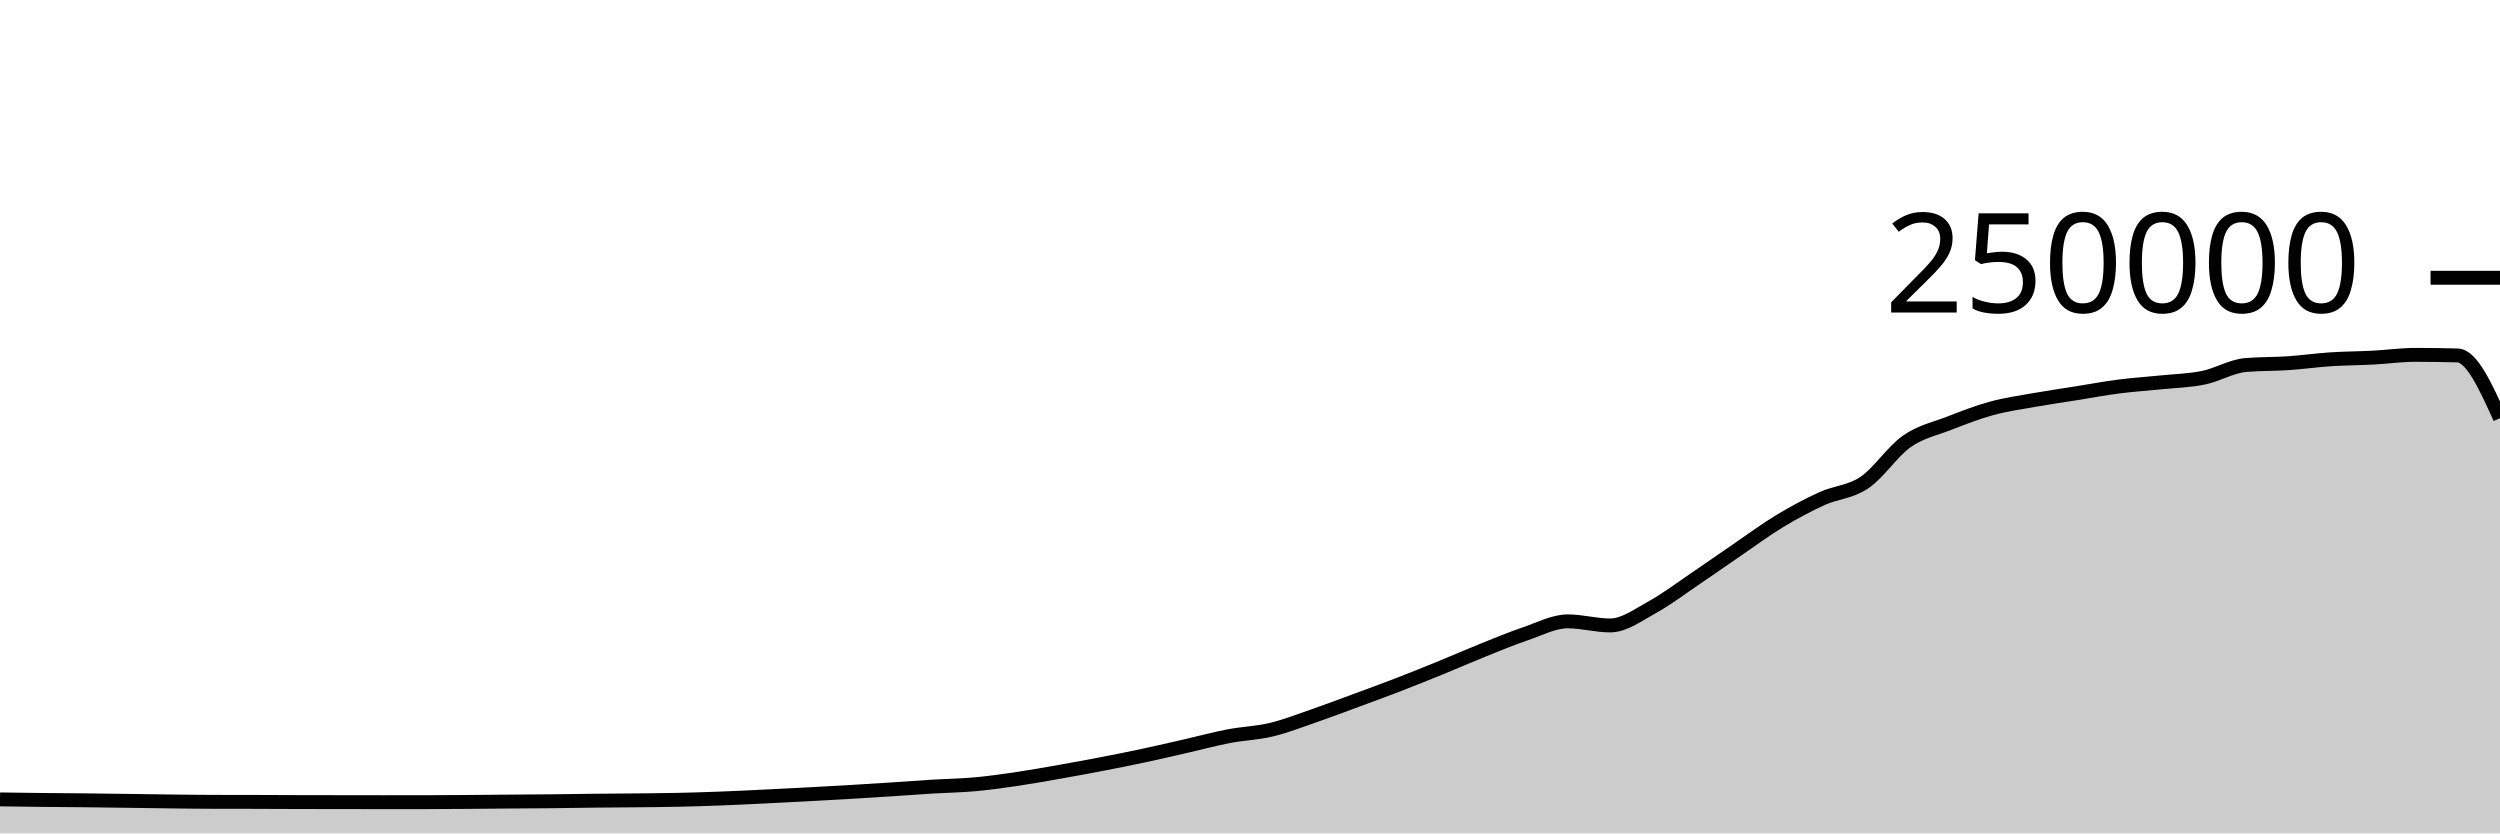
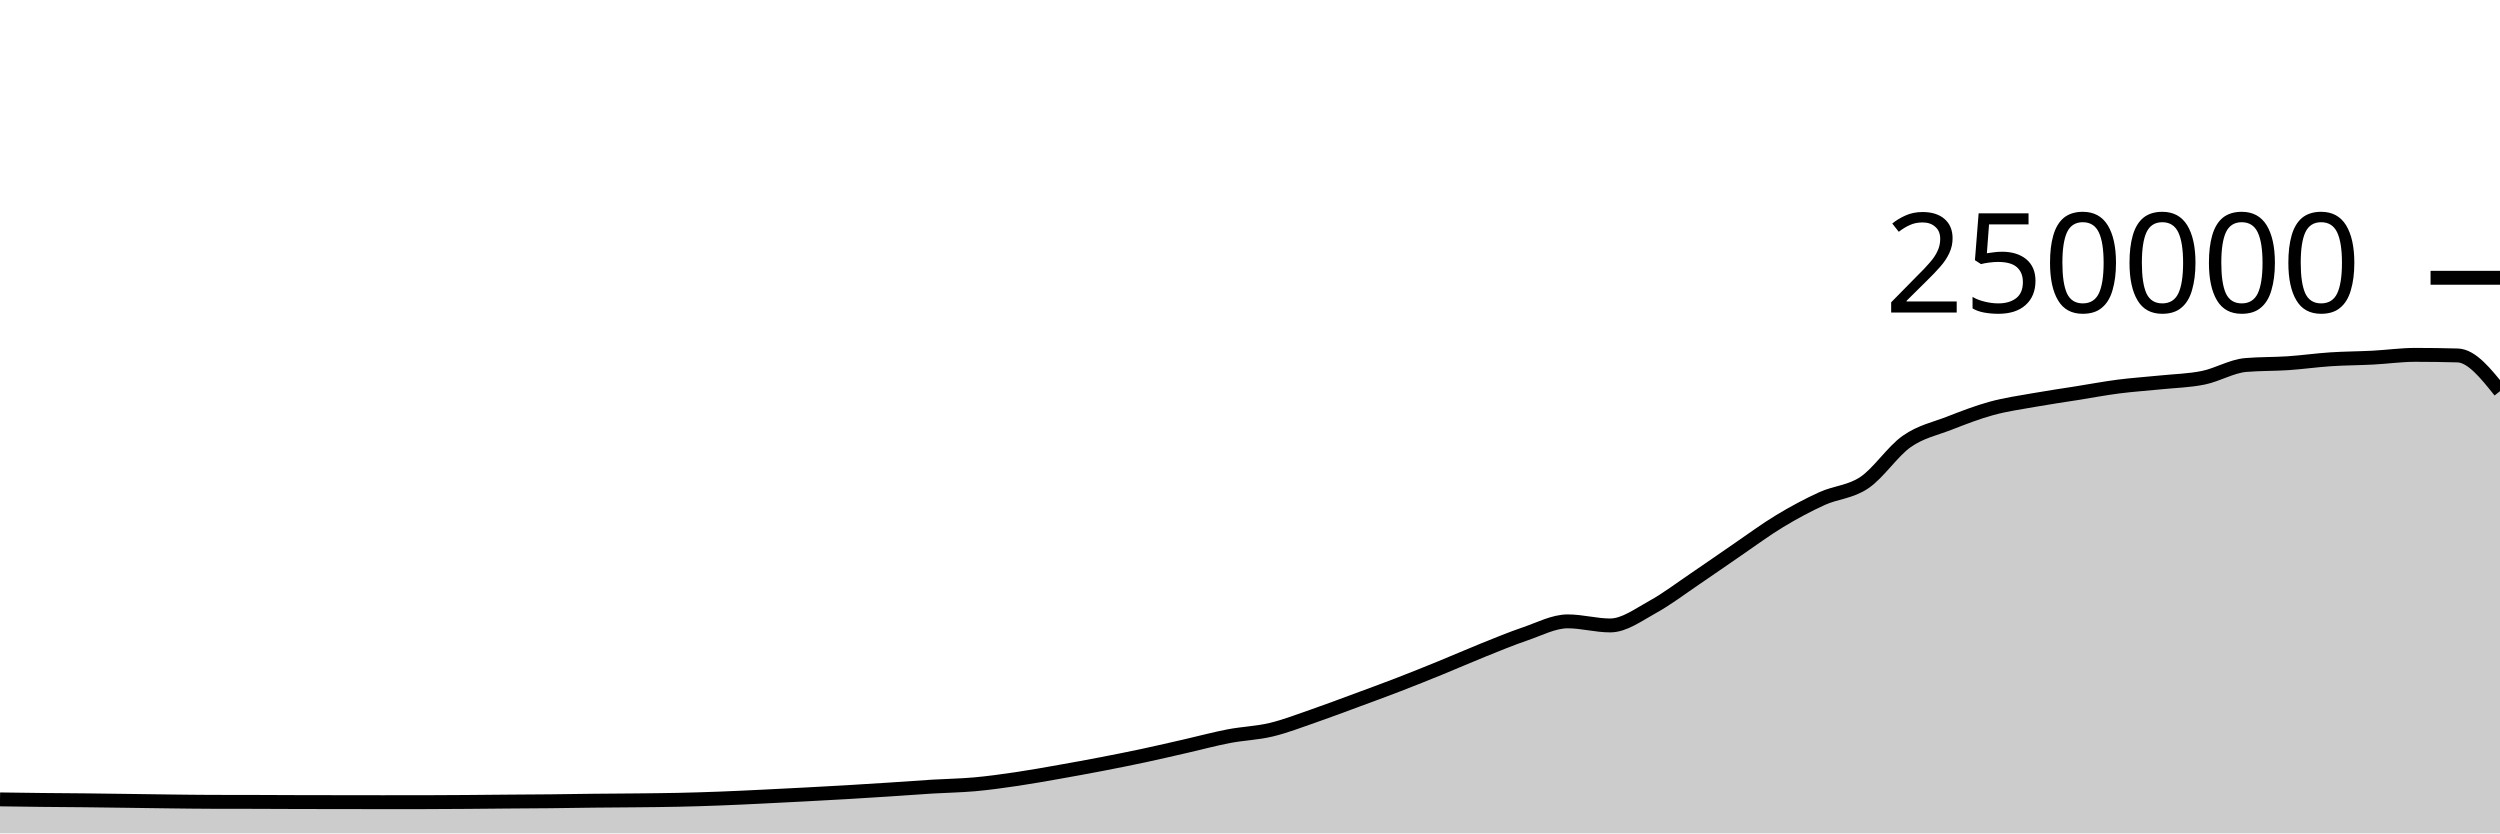
<svg xmlns="http://www.w3.org/2000/svg" viewBox="0 0 180 60">
  <g transform="translate(0,20)">
-     <path class="area" fill="rgba(0, 0, 0, 0.2)" d="M0,37.556C1.017,37.571,2.034,37.585,3.051,37.596C4.068,37.607,5.085,37.611,6.102,37.622C7.119,37.633,8.136,37.647,9.153,37.661C10.169,37.674,11.186,37.691,12.203,37.703C13.22,37.715,14.237,37.73,15.254,37.732C16.271,37.735,17.288,37.734,18.305,37.736C19.322,37.739,20.339,37.745,21.356,37.748C22.373,37.751,23.39,37.752,24.407,37.753C25.424,37.755,26.441,37.757,27.458,37.757C28.475,37.757,29.492,37.757,30.508,37.756C31.525,37.755,32.542,37.747,33.559,37.74C34.576,37.733,35.593,37.722,36.61,37.713C37.627,37.705,38.644,37.702,39.661,37.691C40.678,37.681,41.695,37.662,42.712,37.651C43.729,37.64,44.746,37.637,45.763,37.626C46.78,37.616,47.797,37.608,48.814,37.586C49.831,37.564,50.847,37.533,51.864,37.494C52.881,37.456,53.898,37.405,54.915,37.356C55.932,37.307,56.949,37.255,57.966,37.201C58.983,37.147,60,37.093,61.017,37.033C62.034,36.974,63.051,36.91,64.068,36.843C65.085,36.777,66.102,36.698,67.119,36.636C68.136,36.574,69.153,36.562,70.169,36.471C71.186,36.379,72.203,36.237,73.22,36.087C74.237,35.937,75.254,35.752,76.271,35.573C77.288,35.394,78.305,35.209,79.322,35.012C80.339,34.816,81.356,34.614,82.373,34.396C83.39,34.179,84.407,33.94,85.424,33.708C86.441,33.476,87.458,33.199,88.475,33.005C89.492,32.81,90.508,32.783,91.525,32.54C92.542,32.297,93.559,31.898,94.576,31.548C95.593,31.197,96.61,30.81,97.627,30.435C98.644,30.06,99.661,29.689,100.678,29.296C101.695,28.904,102.712,28.495,103.729,28.08C104.746,27.666,105.763,27.216,106.78,26.808C107.797,26.4,108.814,25.976,109.831,25.631C110.847,25.286,111.864,24.738,112.881,24.738C113.898,24.738,114.915,25.032,115.932,25.032C116.949,25.032,117.966,24.263,118.983,23.705C120,23.147,121.017,22.37,122.034,21.683C123.051,20.996,124.068,20.278,125.085,19.584C126.102,18.89,127.119,18.134,128.136,17.52C129.153,16.906,130.169,16.36,131.186,15.898C132.203,15.436,133.22,15.433,134.237,14.746C135.254,14.06,136.271,12.493,137.288,11.781C138.305,11.069,139.322,10.87,140.339,10.474C141.356,10.078,142.373,9.682,143.39,9.404C144.407,9.125,145.424,8.984,146.441,8.803C147.458,8.621,148.475,8.477,149.492,8.315C150.508,8.153,151.525,7.961,152.542,7.83C153.559,7.699,154.576,7.636,155.593,7.53C156.61,7.425,157.627,7.406,158.644,7.197C159.661,6.989,160.678,6.366,161.695,6.28C162.712,6.194,163.729,6.219,164.746,6.151C165.763,6.082,166.78,5.936,167.797,5.869C168.814,5.802,169.831,5.802,170.847,5.749C171.864,5.696,172.881,5.55,173.898,5.55C174.915,5.55,175.932,5.564,176.949,5.592C177.966,5.62,178.983,7.864,180,10.108L180,40C178.983,40,177.966,40,176.949,40C175.932,40,174.915,40,173.898,40C172.881,40,171.864,40,170.847,40C169.831,40,168.814,40,167.797,40C166.78,40,165.763,40,164.746,40C163.729,40,162.712,40,161.695,40C160.678,40,159.661,40,158.644,40C157.627,40,156.61,40,155.593,40C154.576,40,153.559,40,152.542,40C151.525,40,150.508,40,149.492,40C148.475,40,147.458,40,146.441,40C145.424,40,144.407,40,143.39,40C142.373,40,141.356,40,140.339,40C139.322,40,138.305,40,137.288,40C136.271,40,135.254,40,134.237,40C133.22,40,132.203,40,131.186,40C130.169,40,129.153,40,128.136,40C127.119,40,126.102,40,125.085,40C124.068,40,123.051,40,122.034,40C121.017,40,120,40,118.983,40C117.966,40,116.949,40,115.932,40C114.915,40,113.898,40,112.881,40C111.864,40,110.847,40,109.831,40C108.814,40,107.797,40,106.78,40C105.763,40,104.746,40,103.729,40C102.712,40,101.695,40,100.678,40C99.661,40,98.644,40,97.627,40C96.61,40,95.593,40,94.576,40C93.559,40,92.542,40,91.525,40C90.508,40,89.492,40,88.475,40C87.458,40,86.441,40,85.424,40C84.407,40,83.39,40,82.373,40C81.356,40,80.339,40,79.322,40C78.305,40,77.288,40,76.271,40C75.254,40,74.237,40,73.22,40C72.203,40,71.186,40,70.169,40C69.153,40,68.136,40,67.119,40C66.102,40,65.085,40,64.068,40C63.051,40,62.034,40,61.017,40C60,40,58.983,40,57.966,40C56.949,40,55.932,40,54.915,40C53.898,40,52.881,40,51.864,40C50.847,40,49.831,40,48.814,40C47.797,40,46.78,40,45.763,40C44.746,40,43.729,40,42.712,40C41.695,40,40.678,40,39.661,40C38.644,40,37.627,40,36.61,40C35.593,40,34.576,40,33.559,40C32.542,40,31.525,40,30.508,40C29.492,40,28.475,40,27.458,40C26.441,40,25.424,40,24.407,40C23.39,40,22.373,40,21.356,40C20.339,40,19.322,40,18.305,40C17.288,40,16.271,40,15.254,40C14.237,40,13.22,40,12.203,40C11.186,40,10.169,40,9.153,40C8.136,40,7.119,40,6.102,40C5.085,40,4.068,40,3.051,40C2.034,40,1.017,40,0,40Z" />
-     <path class="line" stroke="black" fill="none" d="M0,37.556C1.017,37.571,2.034,37.585,3.051,37.596C4.068,37.607,5.085,37.611,6.102,37.622C7.119,37.633,8.136,37.647,9.153,37.661C10.169,37.674,11.186,37.691,12.203,37.703C13.22,37.715,14.237,37.73,15.254,37.732C16.271,37.735,17.288,37.734,18.305,37.736C19.322,37.739,20.339,37.745,21.356,37.748C22.373,37.751,23.39,37.752,24.407,37.753C25.424,37.755,26.441,37.757,27.458,37.757C28.475,37.757,29.492,37.757,30.508,37.756C31.525,37.755,32.542,37.747,33.559,37.74C34.576,37.733,35.593,37.722,36.61,37.713C37.627,37.705,38.644,37.702,39.661,37.691C40.678,37.681,41.695,37.662,42.712,37.651C43.729,37.64,44.746,37.637,45.763,37.626C46.78,37.616,47.797,37.608,48.814,37.586C49.831,37.564,50.847,37.533,51.864,37.494C52.881,37.456,53.898,37.405,54.915,37.356C55.932,37.307,56.949,37.255,57.966,37.201C58.983,37.147,60,37.093,61.017,37.033C62.034,36.974,63.051,36.91,64.068,36.843C65.085,36.777,66.102,36.698,67.119,36.636C68.136,36.574,69.153,36.562,70.169,36.471C71.186,36.379,72.203,36.237,73.22,36.087C74.237,35.937,75.254,35.752,76.271,35.573C77.288,35.394,78.305,35.209,79.322,35.012C80.339,34.816,81.356,34.614,82.373,34.396C83.39,34.179,84.407,33.94,85.424,33.708C86.441,33.476,87.458,33.199,88.475,33.005C89.492,32.81,90.508,32.783,91.525,32.54C92.542,32.297,93.559,31.898,94.576,31.548C95.593,31.197,96.61,30.81,97.627,30.435C98.644,30.06,99.661,29.689,100.678,29.296C101.695,28.904,102.712,28.495,103.729,28.08C104.746,27.666,105.763,27.216,106.78,26.808C107.797,26.4,108.814,25.976,109.831,25.631C110.847,25.286,111.864,24.738,112.881,24.738C113.898,24.738,114.915,25.032,115.932,25.032C116.949,25.032,117.966,24.263,118.983,23.705C120,23.147,121.017,22.37,122.034,21.683C123.051,20.996,124.068,20.278,125.085,19.584C126.102,18.89,127.119,18.134,128.136,17.52C129.153,16.906,130.169,16.36,131.186,15.898C132.203,15.436,133.22,15.433,134.237,14.746C135.254,14.06,136.271,12.493,137.288,11.781C138.305,11.069,139.322,10.87,140.339,10.474C141.356,10.078,142.373,9.682,143.39,9.404C144.407,9.125,145.424,8.984,146.441,8.803C147.458,8.621,148.475,8.477,149.492,8.315C150.508,8.153,151.525,7.961,152.542,7.83C153.559,7.699,154.576,7.636,155.593,7.53C156.61,7.425,157.627,7.406,158.644,7.197C159.661,6.989,160.678,6.366,161.695,6.28C162.712,6.194,163.729,6.219,164.746,6.151C165.763,6.082,166.78,5.936,167.797,5.869C168.814,5.802,169.831,5.802,170.847,5.749C171.864,5.696,172.881,5.55,173.898,5.55C174.915,5.55,175.932,5.564,176.949,5.592C177.966,5.62,178.983,7.864,180,10.108" />
+     <path class="area" fill="rgba(0, 0, 0, 0.2)" d="M0,37.556C1.017,37.571,2.034,37.585,3.051,37.596C4.068,37.607,5.085,37.611,6.102,37.622C7.119,37.633,8.136,37.647,9.153,37.661C10.169,37.674,11.186,37.691,12.203,37.703C13.22,37.715,14.237,37.73,15.254,37.732C16.271,37.735,17.288,37.734,18.305,37.736C19.322,37.739,20.339,37.745,21.356,37.748C22.373,37.751,23.39,37.752,24.407,37.753C25.424,37.755,26.441,37.757,27.458,37.757C28.475,37.757,29.492,37.757,30.508,37.756C31.525,37.755,32.542,37.747,33.559,37.74C34.576,37.733,35.593,37.722,36.61,37.713C37.627,37.705,38.644,37.702,39.661,37.691C40.678,37.681,41.695,37.662,42.712,37.651C43.729,37.64,44.746,37.637,45.763,37.626C46.78,37.616,47.797,37.608,48.814,37.586C49.831,37.564,50.847,37.533,51.864,37.494C52.881,37.456,53.898,37.405,54.915,37.356C55.932,37.307,56.949,37.255,57.966,37.201C58.983,37.147,60,37.093,61.017,37.033C62.034,36.974,63.051,36.91,64.068,36.843C65.085,36.777,66.102,36.698,67.119,36.636C68.136,36.574,69.153,36.562,70.169,36.471C71.186,36.379,72.203,36.237,73.22,36.087C74.237,35.937,75.254,35.752,76.271,35.573C77.288,35.394,78.305,35.209,79.322,35.012C80.339,34.816,81.356,34.614,82.373,34.396C83.39,34.179,84.407,33.94,85.424,33.708C86.441,33.476,87.458,33.199,88.475,33.005C89.492,32.81,90.508,32.783,91.525,32.54C92.542,32.297,93.559,31.898,94.576,31.548C95.593,31.197,96.61,30.81,97.627,30.435C98.644,30.06,99.661,29.689,100.678,29.296C101.695,28.904,102.712,28.495,103.729,28.08C104.746,27.666,105.763,27.216,106.78,26.808C107.797,26.4,108.814,25.976,109.831,25.631C110.847,25.286,111.864,24.738,112.881,24.738C113.898,24.738,114.915,25.032,115.932,25.032C116.949,25.032,117.966,24.263,118.983,23.705C120,23.147,121.017,22.37,122.034,21.683C123.051,20.996,124.068,20.278,125.085,19.584C126.102,18.89,127.119,18.134,128.136,17.52C129.153,16.906,130.169,16.36,131.186,15.898C132.203,15.436,133.22,15.433,134.237,14.746C135.254,14.06,136.271,12.493,137.288,11.781C138.305,11.069,139.322,10.87,140.339,10.474C141.356,10.078,142.373,9.682,143.39,9.404C144.407,9.125,145.424,8.984,146.441,8.803C147.458,8.621,148.475,8.477,149.492,8.315C150.508,8.153,151.525,7.961,152.542,7.83C153.559,7.699,154.576,7.636,155.593,7.53C156.61,7.425,157.627,7.406,158.644,7.197C159.661,6.989,160.678,6.366,161.695,6.28C162.712,6.194,163.729,6.219,164.746,6.151C165.763,6.082,166.78,5.936,167.797,5.869C168.814,5.802,169.831,5.802,170.847,5.749C171.864,5.696,172.881,5.55,173.898,5.55C174.915,5.55,175.932,5.564,176.949,5.592C177.966,5.62,178.983,6.892,180,8.164L180,40C178.983,40,177.966,40,176.949,40C175.932,40,174.915,40,173.898,40C172.881,40,171.864,40,170.847,40C169.831,40,168.814,40,167.797,40C166.78,40,165.763,40,164.746,40C163.729,40,162.712,40,161.695,40C160.678,40,159.661,40,158.644,40C157.627,40,156.61,40,155.593,40C154.576,40,153.559,40,152.542,40C151.525,40,150.508,40,149.492,40C148.475,40,147.458,40,146.441,40C145.424,40,144.407,40,143.39,40C142.373,40,141.356,40,140.339,40C139.322,40,138.305,40,137.288,40C136.271,40,135.254,40,134.237,40C133.22,40,132.203,40,131.186,40C130.169,40,129.153,40,128.136,40C127.119,40,126.102,40,125.085,40C124.068,40,123.051,40,122.034,40C121.017,40,120,40,118.983,40C117.966,40,116.949,40,115.932,40C114.915,40,113.898,40,112.881,40C111.864,40,110.847,40,109.831,40C108.814,40,107.797,40,106.78,40C105.763,40,104.746,40,103.729,40C102.712,40,101.695,40,100.678,40C99.661,40,98.644,40,97.627,40C96.61,40,95.593,40,94.576,40C93.559,40,92.542,40,91.525,40C90.508,40,89.492,40,88.475,40C87.458,40,86.441,40,85.424,40C84.407,40,83.39,40,82.373,40C81.356,40,80.339,40,79.322,40C78.305,40,77.288,40,76.271,40C75.254,40,74.237,40,73.22,40C72.203,40,71.186,40,70.169,40C69.153,40,68.136,40,67.119,40C66.102,40,65.085,40,64.068,40C63.051,40,62.034,40,61.017,40C60,40,58.983,40,57.966,40C56.949,40,55.932,40,54.915,40C53.898,40,52.881,40,51.864,40C50.847,40,49.831,40,48.814,40C47.797,40,46.78,40,45.763,40C44.746,40,43.729,40,42.712,40C41.695,40,40.678,40,39.661,40C38.644,40,37.627,40,36.61,40C35.593,40,34.576,40,33.559,40C32.542,40,31.525,40,30.508,40C29.492,40,28.475,40,27.458,40C26.441,40,25.424,40,24.407,40C23.39,40,22.373,40,21.356,40C20.339,40,19.322,40,18.305,40C17.288,40,16.271,40,15.254,40C14.237,40,13.22,40,12.203,40C11.186,40,10.169,40,9.153,40C8.136,40,7.119,40,6.102,40C5.085,40,4.068,40,3.051,40C2.034,40,1.017,40,0,40Z" />
+     <path class="line" stroke="black" fill="none" d="M0,37.556C1.017,37.571,2.034,37.585,3.051,37.596C4.068,37.607,5.085,37.611,6.102,37.622C7.119,37.633,8.136,37.647,9.153,37.661C10.169,37.674,11.186,37.691,12.203,37.703C13.22,37.715,14.237,37.73,15.254,37.732C16.271,37.735,17.288,37.734,18.305,37.736C19.322,37.739,20.339,37.745,21.356,37.748C22.373,37.751,23.39,37.752,24.407,37.753C25.424,37.755,26.441,37.757,27.458,37.757C28.475,37.757,29.492,37.757,30.508,37.756C31.525,37.755,32.542,37.747,33.559,37.74C34.576,37.733,35.593,37.722,36.61,37.713C37.627,37.705,38.644,37.702,39.661,37.691C40.678,37.681,41.695,37.662,42.712,37.651C43.729,37.64,44.746,37.637,45.763,37.626C46.78,37.616,47.797,37.608,48.814,37.586C49.831,37.564,50.847,37.533,51.864,37.494C52.881,37.456,53.898,37.405,54.915,37.356C55.932,37.307,56.949,37.255,57.966,37.201C58.983,37.147,60,37.093,61.017,37.033C62.034,36.974,63.051,36.91,64.068,36.843C65.085,36.777,66.102,36.698,67.119,36.636C68.136,36.574,69.153,36.562,70.169,36.471C71.186,36.379,72.203,36.237,73.22,36.087C74.237,35.937,75.254,35.752,76.271,35.573C77.288,35.394,78.305,35.209,79.322,35.012C80.339,34.816,81.356,34.614,82.373,34.396C83.39,34.179,84.407,33.94,85.424,33.708C86.441,33.476,87.458,33.199,88.475,33.005C89.492,32.81,90.508,32.783,91.525,32.54C92.542,32.297,93.559,31.898,94.576,31.548C95.593,31.197,96.61,30.81,97.627,30.435C98.644,30.06,99.661,29.689,100.678,29.296C101.695,28.904,102.712,28.495,103.729,28.08C104.746,27.666,105.763,27.216,106.78,26.808C107.797,26.4,108.814,25.976,109.831,25.631C110.847,25.286,111.864,24.738,112.881,24.738C113.898,24.738,114.915,25.032,115.932,25.032C116.949,25.032,117.966,24.263,118.983,23.705C120,23.147,121.017,22.37,122.034,21.683C123.051,20.996,124.068,20.278,125.085,19.584C126.102,18.89,127.119,18.134,128.136,17.52C129.153,16.906,130.169,16.36,131.186,15.898C132.203,15.436,133.22,15.433,134.237,14.746C135.254,14.06,136.271,12.493,137.288,11.781C138.305,11.069,139.322,10.87,140.339,10.474C141.356,10.078,142.373,9.682,143.39,9.404C144.407,9.125,145.424,8.984,146.441,8.803C147.458,8.621,148.475,8.477,149.492,8.315C150.508,8.153,151.525,7.961,152.542,7.83C153.559,7.699,154.576,7.636,155.593,7.53C156.61,7.425,157.627,7.406,158.644,7.197C159.661,6.989,160.678,6.366,161.695,6.28C162.712,6.194,163.729,6.219,164.746,6.151C165.763,6.082,166.78,5.936,167.797,5.869C168.814,5.802,169.831,5.802,170.847,5.749C171.864,5.696,172.881,5.55,173.898,5.55C174.915,5.55,175.932,5.564,176.949,5.592C177.966,5.62,178.983,6.892,180,8.164" />
    <path class="axis-ceiling" stroke-width="1" stroke="black" fill="none" d="M175,0L180,0" />
    <text class="axis-ceiling-label" font-family="sans-serif" text-anchor="end" font-size="10px" x="170" y="2.5">250000</text>
  </g>
</svg>
